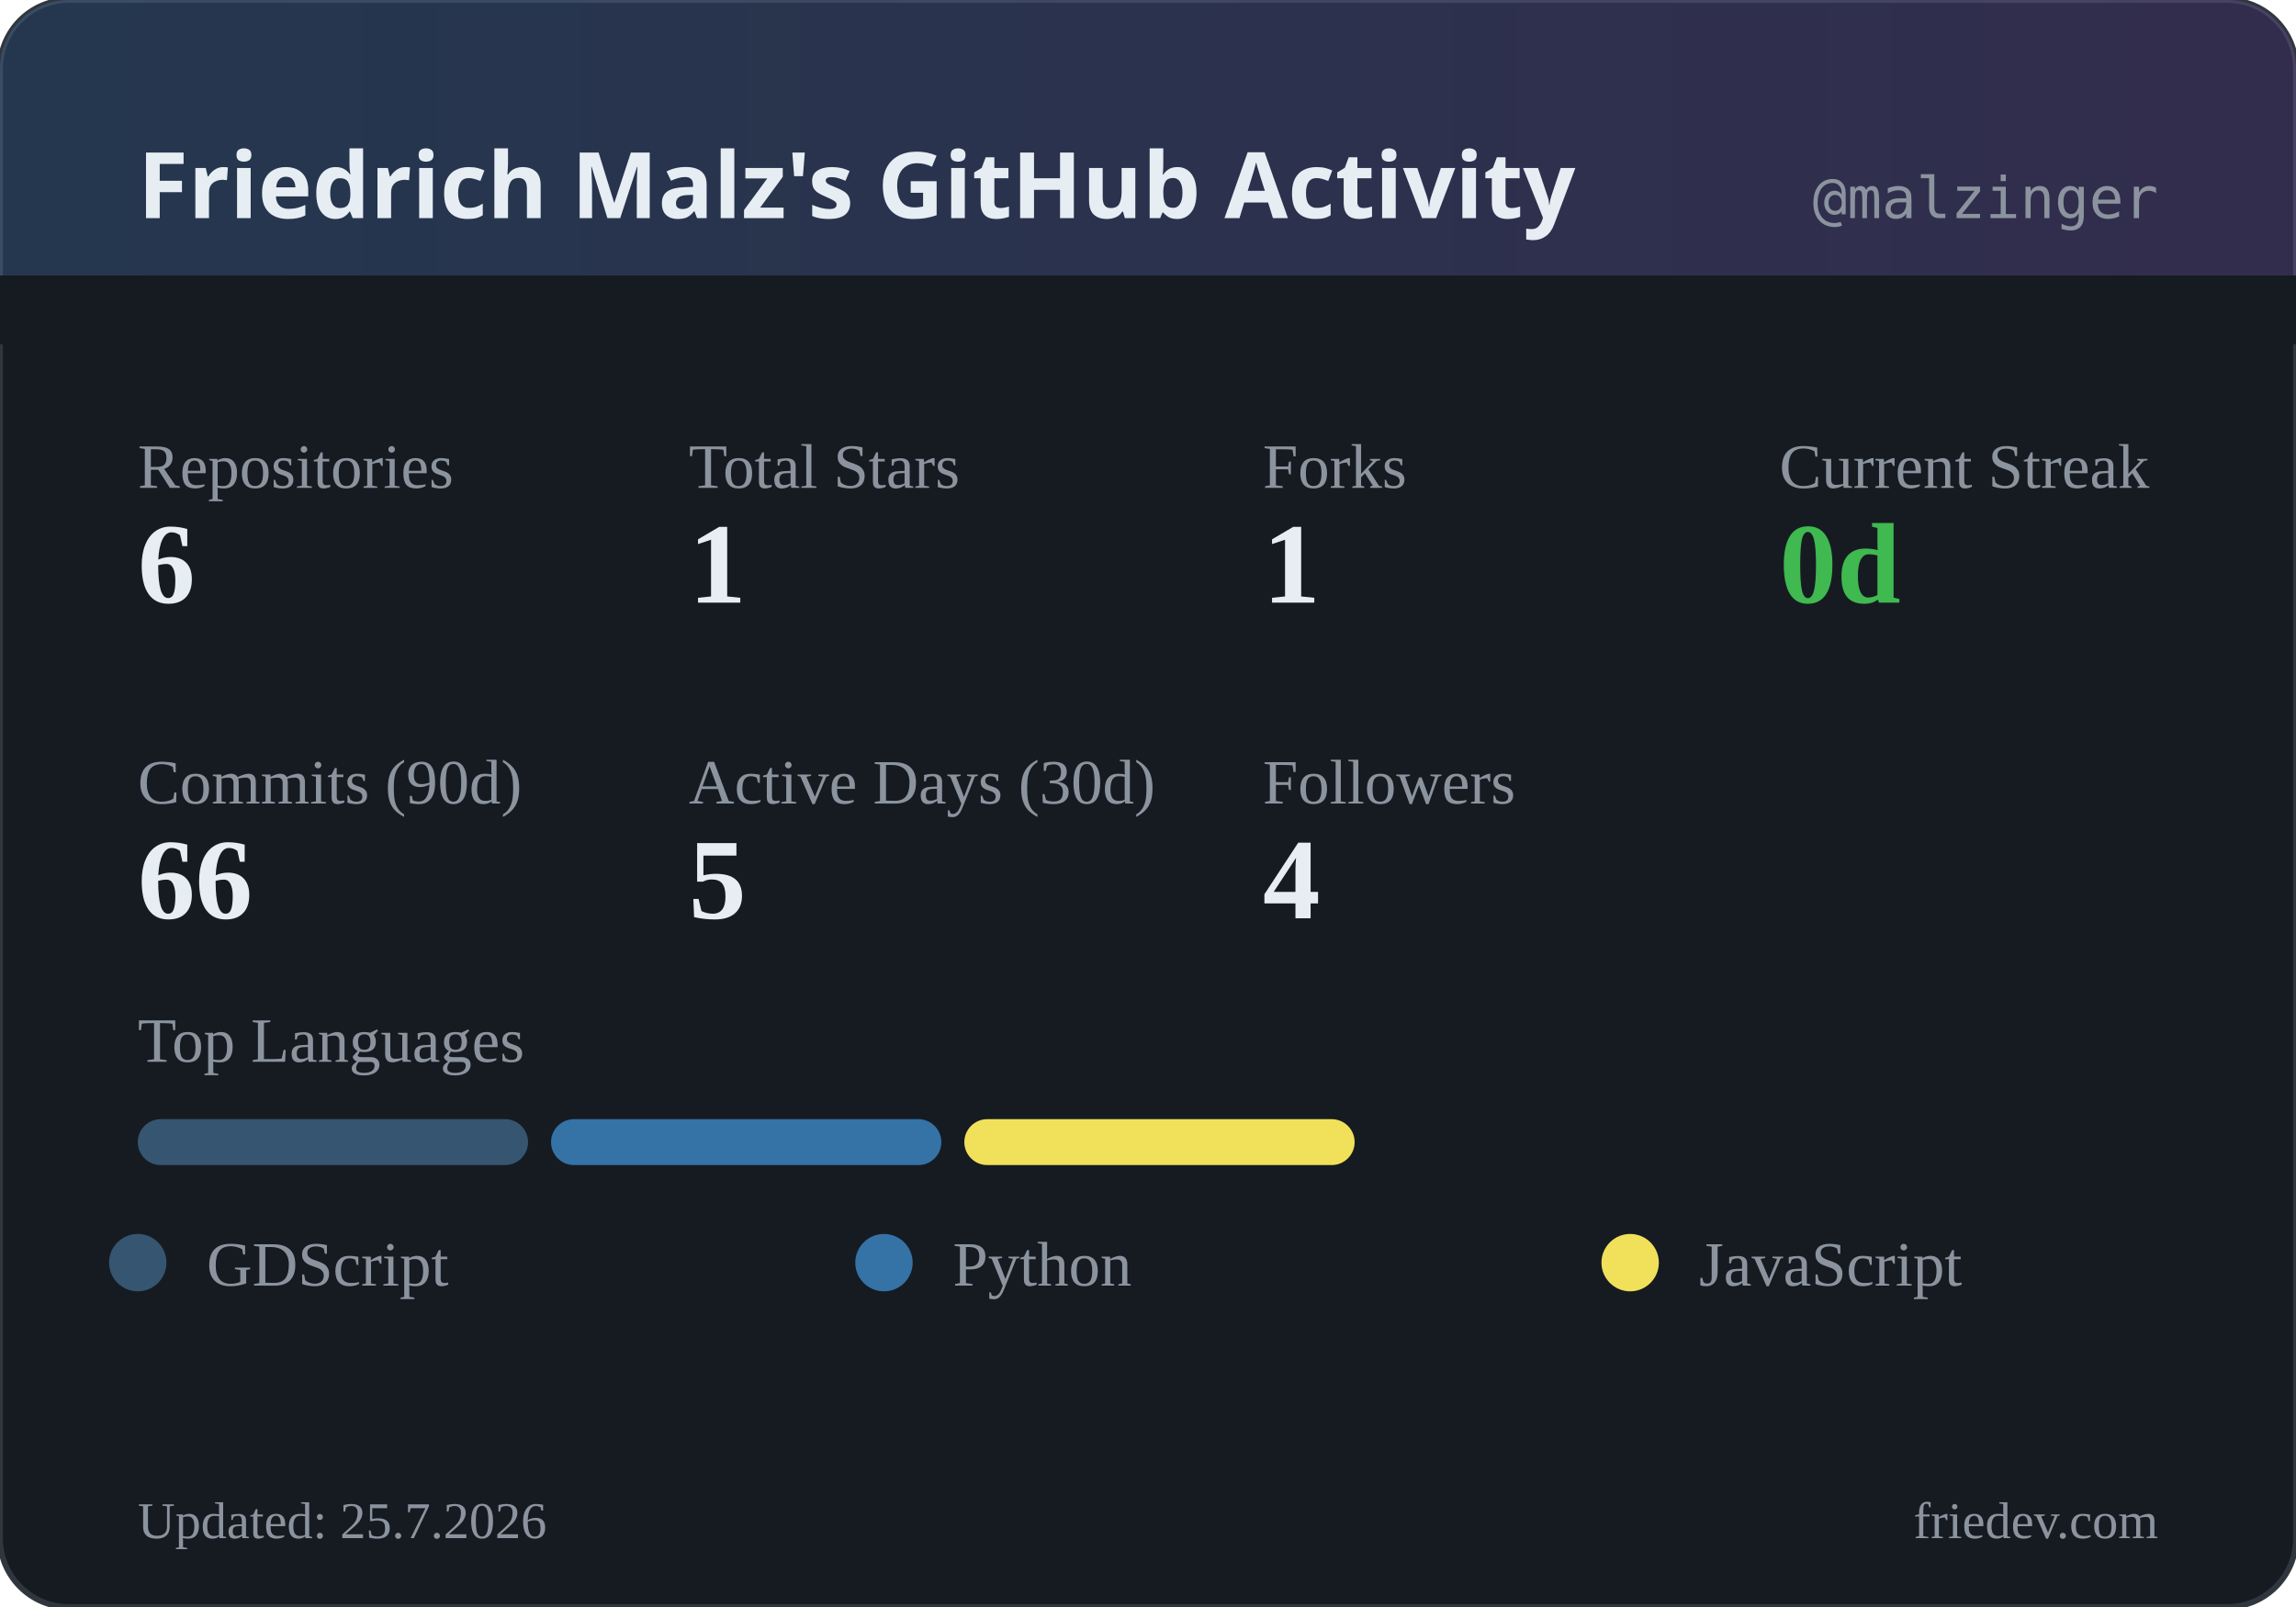
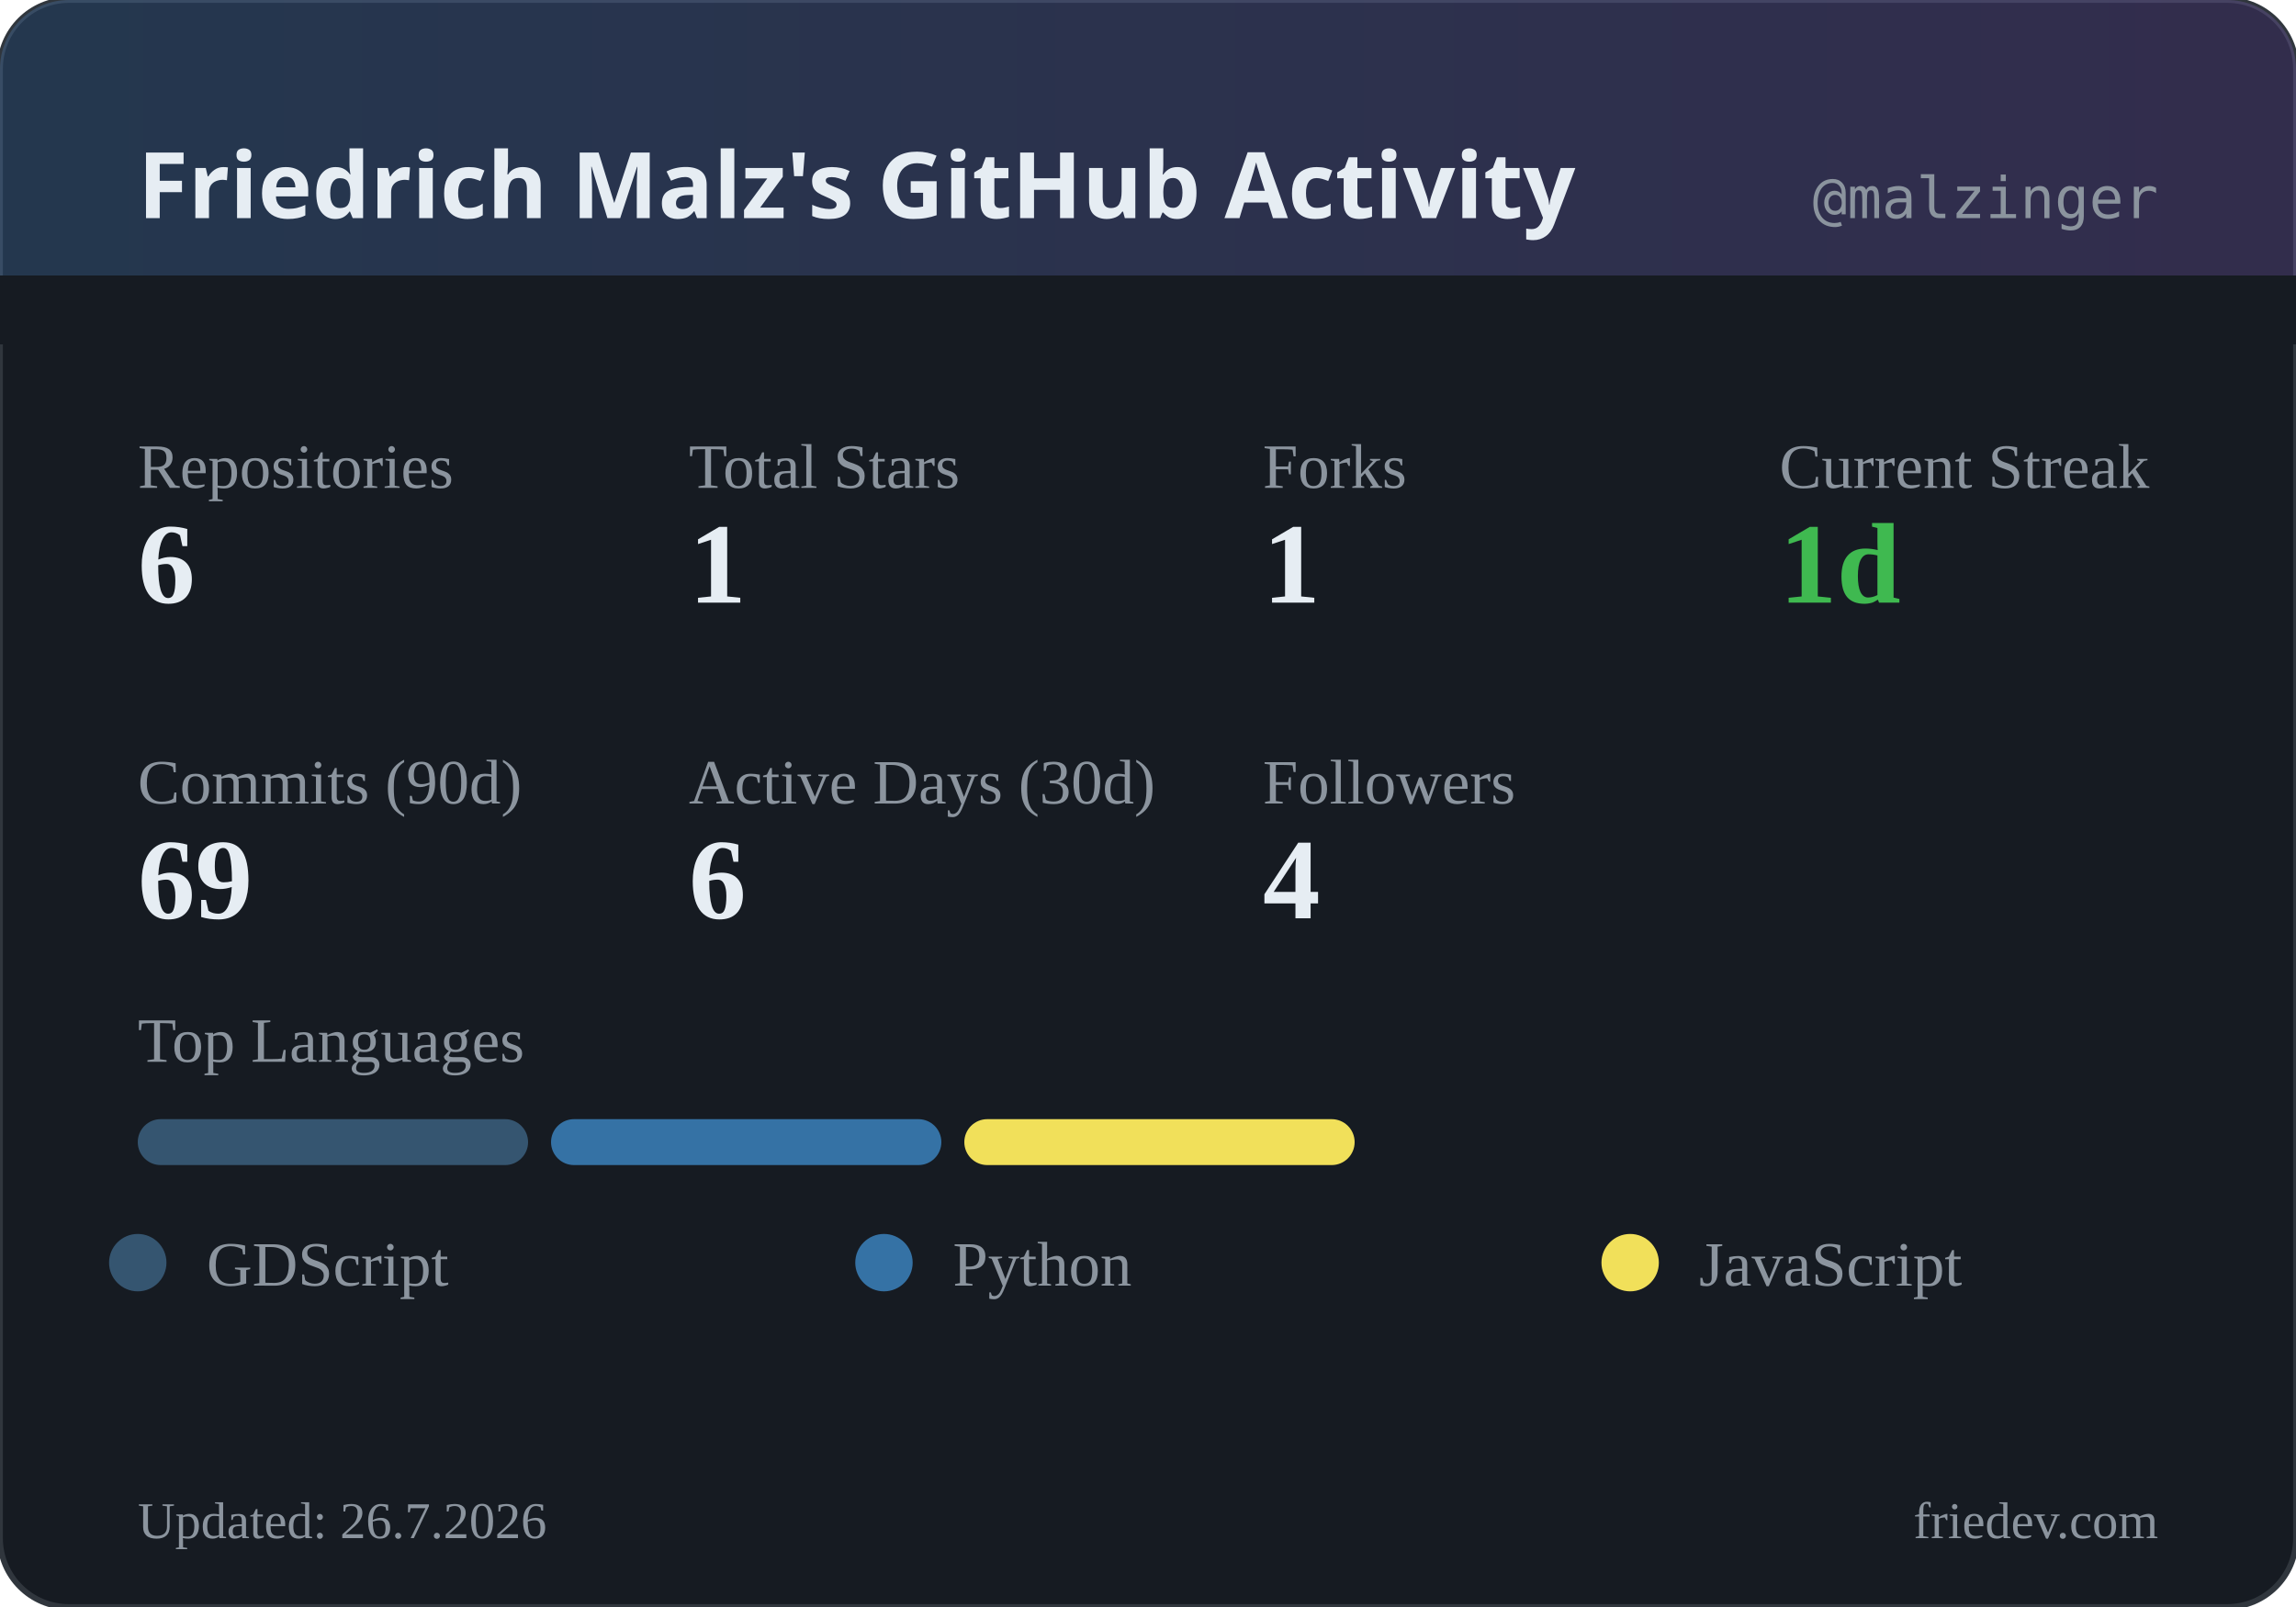
<svg xmlns="http://www.w3.org/2000/svg" width="400" height="280" viewBox="0 0 400 280">
  <defs>
    <linearGradient id="headerGrad" x1="0%" y1="0%" x2="100%" y2="0%">
      <stop offset="0%" style="stop-color:#58a6ff;stop-opacity:0.2" />
      <stop offset="100%" style="stop-color:#a371f7;stop-opacity:0.2" />
    </linearGradient>
  </defs>
  <rect width="400" height="280" rx="12" fill="#161b22" />
  <rect width="400" height="280" rx="12" fill="none" stroke="#30363d" stroke-width="1" />
  <rect width="400" height="60" rx="12" fill="url(#headerGrad)" />
  <rect x="0" y="48" width="400" height="12" fill="#161b22" />
  <text x="24" y="38" fill="#e6edf3" font-family="system-ui, sans-serif" font-size="16" font-weight="600">Friedrich Malz's GitHub Activity</text>
  <text x="376" y="38" fill="#8b949e" font-family="monospace" font-size="10" text-anchor="end">@malzinger</text>
  <text x="24" y="85" fill="#8b949e" font-size="11">Repositories</text>
  <text x="24" y="105" fill="#e6edf3" font-size="20" font-weight="600">6</text>
  <text x="120" y="85" fill="#8b949e" font-size="11">Total Stars</text>
  <text x="120" y="105" fill="#e6edf3" font-size="20" font-weight="600">1</text>
  <text x="220" y="85" fill="#8b949e" font-size="11">Forks</text>
  <text x="220" y="105" fill="#e6edf3" font-size="20" font-weight="600">1</text>
  <text x="310" y="85" fill="#8b949e" font-size="11">Current Streak</text>
-   <text x="310" y="105" fill="#3fb950" font-size="20" font-weight="600">0d</text>
+   <text x="310" y="105" fill="#3fb950" font-size="20" font-weight="600">1d</text>
  <text x="24" y="140" fill="#8b949e" font-size="11">Commits (90d)</text>
-   <text x="24" y="160" fill="#e6edf3" font-size="20" font-weight="600">66</text>
+   <text x="24" y="160" fill="#e6edf3" font-size="20" font-weight="600">69</text>
  <text x="120" y="140" fill="#8b949e" font-size="11">Active Days (30d)</text>
-   <text x="120" y="160" fill="#e6edf3" font-size="20" font-weight="600">5</text>
+   <text x="120" y="160" fill="#e6edf3" font-size="20" font-weight="600">6</text>
  <text x="220" y="140" fill="#8b949e" font-size="11">Followers</text>
  <text x="220" y="160" fill="#e6edf3" font-size="20" font-weight="600">4</text>
  <text x="24" y="185" fill="#8b949e" font-size="11">Top Languages</text>
  <rect x="24" y="195" width="68" height="8" rx="4" fill="#355570" />
  <rect x="96" y="195" width="68" height="8" rx="4" fill="#3572A5" />
  <rect x="168" y="195" width="68" height="8" rx="4" fill="#f1e05a" />
  <circle cx="24" cy="220" r="5" fill="#355570" />
  <text x="36" y="224" fill="#8b949e" font-size="11">GDScript</text>
  <circle cx="154" cy="220" r="5" fill="#3572A5" />
  <text x="166" y="224" fill="#8b949e" font-size="11">Python</text>
  <circle cx="284" cy="220" r="5" fill="#f1e05a" />
  <text x="296" y="224" fill="#8b949e" font-size="11">JavaScript</text>
-   <text x="24" y="268" fill="#8b949e" font-size="9">Updated: 25.7.2026</text>
+   <text x="24" y="268" fill="#8b949e" font-size="9">Updated: 26.7.2026</text>
  <text x="376" y="268" fill="#8b949e" font-size="9" text-anchor="end">friedev.com</text>
</svg>
